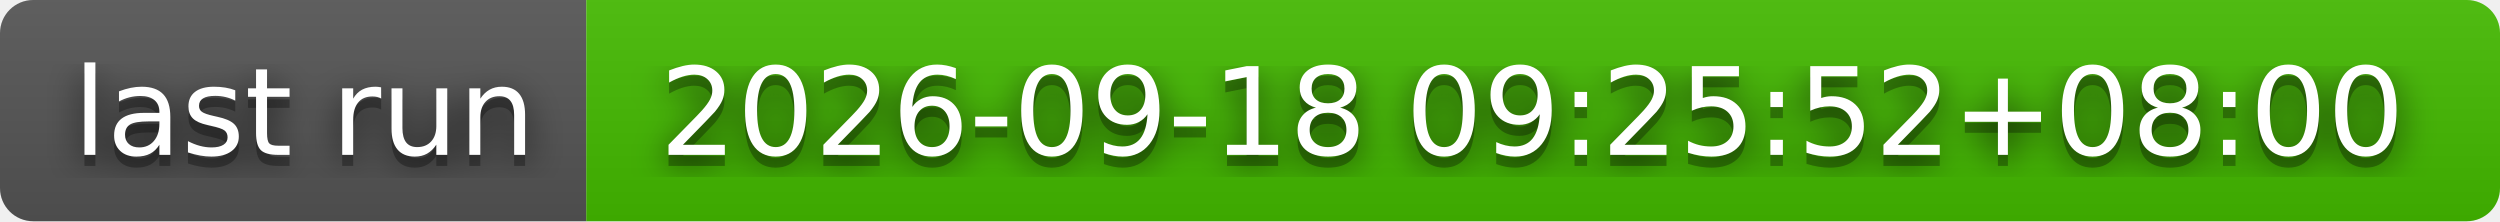
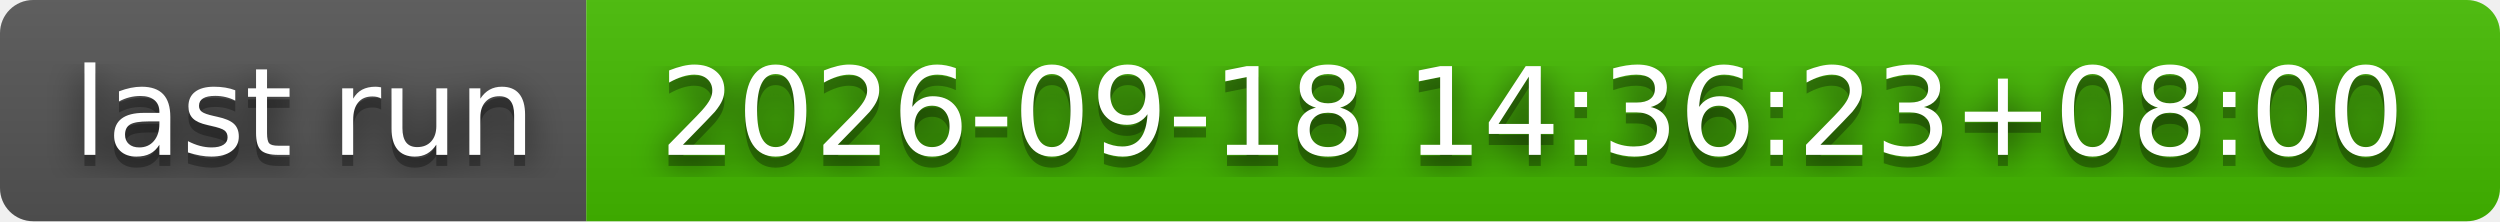
- <svg xmlns="http://www.w3.org/2000/svg" width="226" height="20" role="img" aria-label="last run: 2026-09-18 09:25:52+08:00">
+ <svg xmlns="http://www.w3.org/2000/svg" width="226" height="20" role="img" aria-label="last run: 2026-09-18 14:36:23+08:00">
  <filter id="blur">
    <feGaussianBlur stdDeviation="16" />
  </filter>
  <linearGradient id="s" x2="0" y2="100%">
    <stop offset="0" stop-color="#bbb" stop-opacity=".1" />
    <stop offset="1" stop-opacity=".1" />
  </linearGradient>
  <clipPath id="r">
    <rect width="226" height="20" rx="3" />
  </clipPath>
  <g clip-path="url(#r)">
    <rect width="53" height="20" fill="#555" />
    <rect x="53" width="173" height="20" fill="#4b0" />
    <rect width="226" height="20" fill="url(#s)" />
  </g>
  <g fill="#fff" text-anchor="middle" font-family="Verdana,Geneva,DejaVu Sans,sans-serif" text-rendering="geometricPrecision" font-size="110">
    <g transform="scale(.1)">
      <g aria-hidden="true" fill="#010101">
        <text x="275" y="150" fill-opacity=".8" filter="url(#blur)" textLength="430">last run</text>
        <text x="275" y="150" fill-opacity=".3" textLength="430">last run</text>
      </g>
      <text x="275" y="140" textLength="430">last run</text>
    </g>
    <g transform="scale(.1)">
      <g aria-hidden="true" fill="#010101">
-         <text x="1385" y="150" fill-opacity=".8" filter="url(#blur)" textLength="1630">2026-09-18 09:25:52+08:00</text>
-         <text x="1385" y="150" fill-opacity=".3" textLength="1630">2026-09-18 09:25:52+08:00</text>
+         <text x="1385" y="150" fill-opacity=".8" filter="url(#blur)" textLength="1630">2026-09-18 14:36:23+08:00</text>
+         <text x="1385" y="150" fill-opacity=".3" textLength="1630">2026-09-18 14:36:23+08:00</text>
      </g>
-       <text x="1385" y="140" textLength="1630">2026-09-18 09:25:52+08:00</text>
+       <text x="1385" y="140" textLength="1630">2026-09-18 14:36:23+08:00</text>
    </g>
  </g>
</svg>
